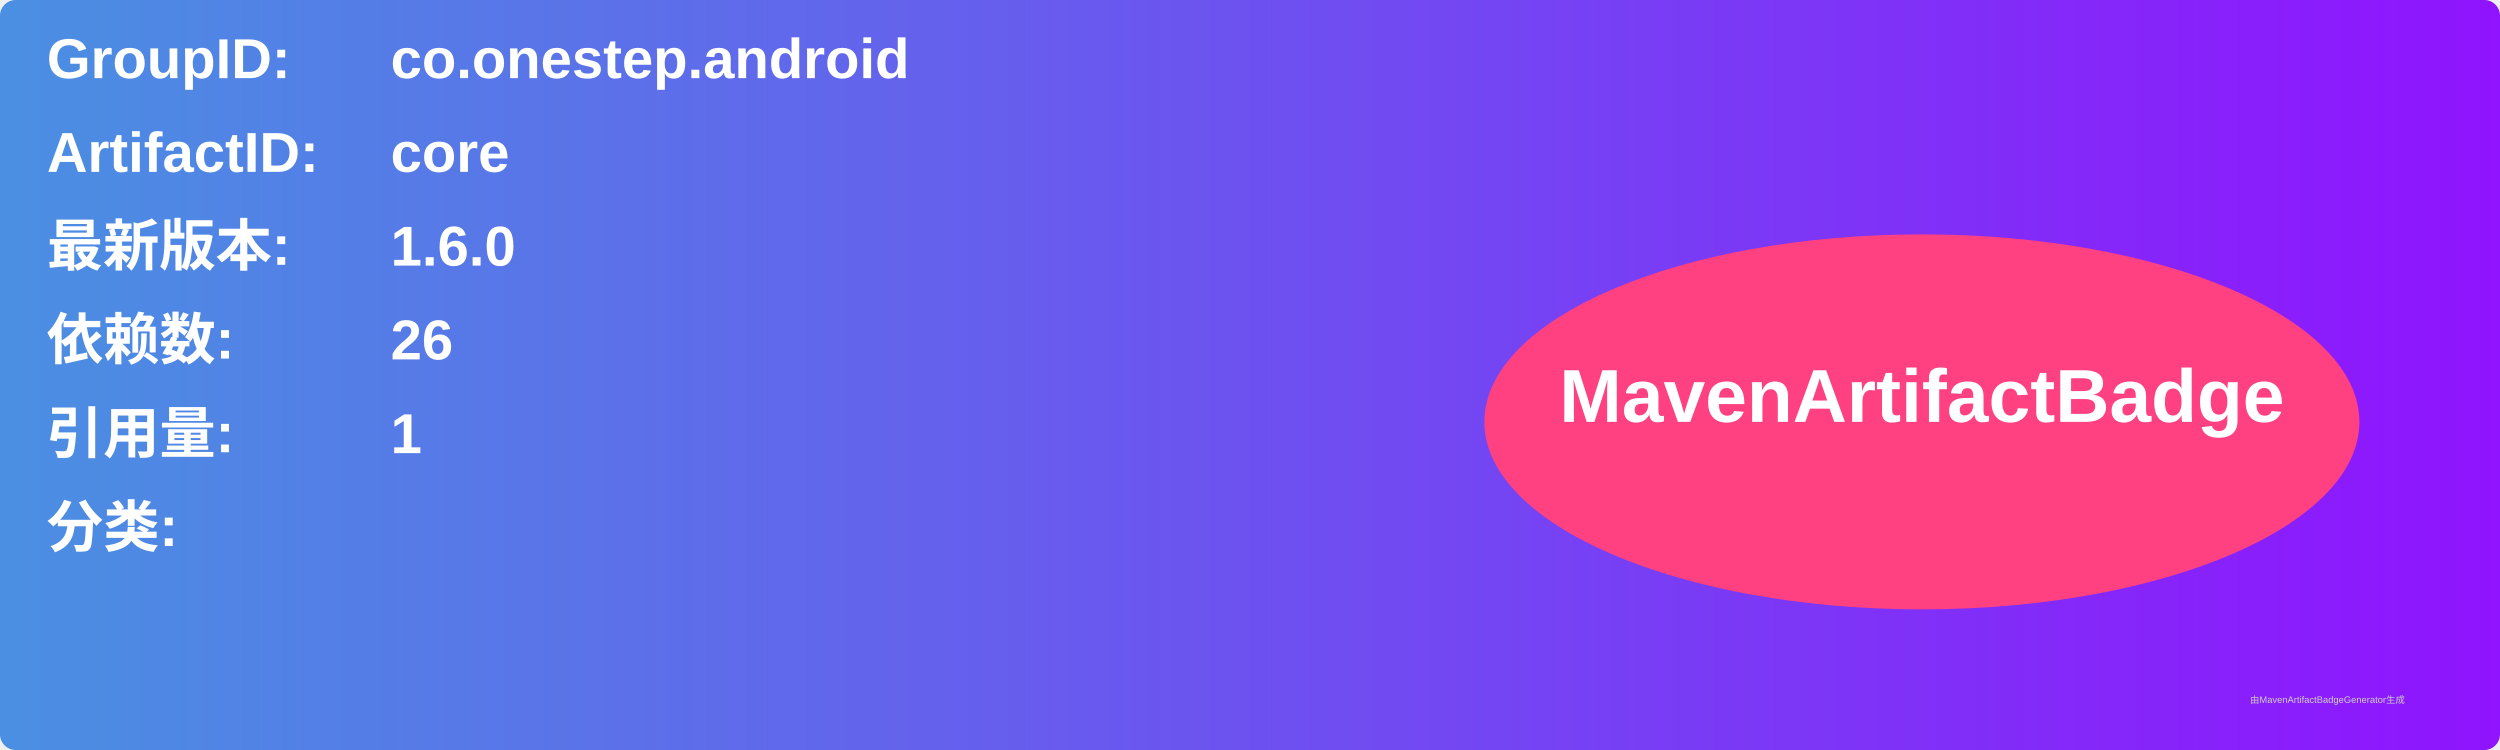
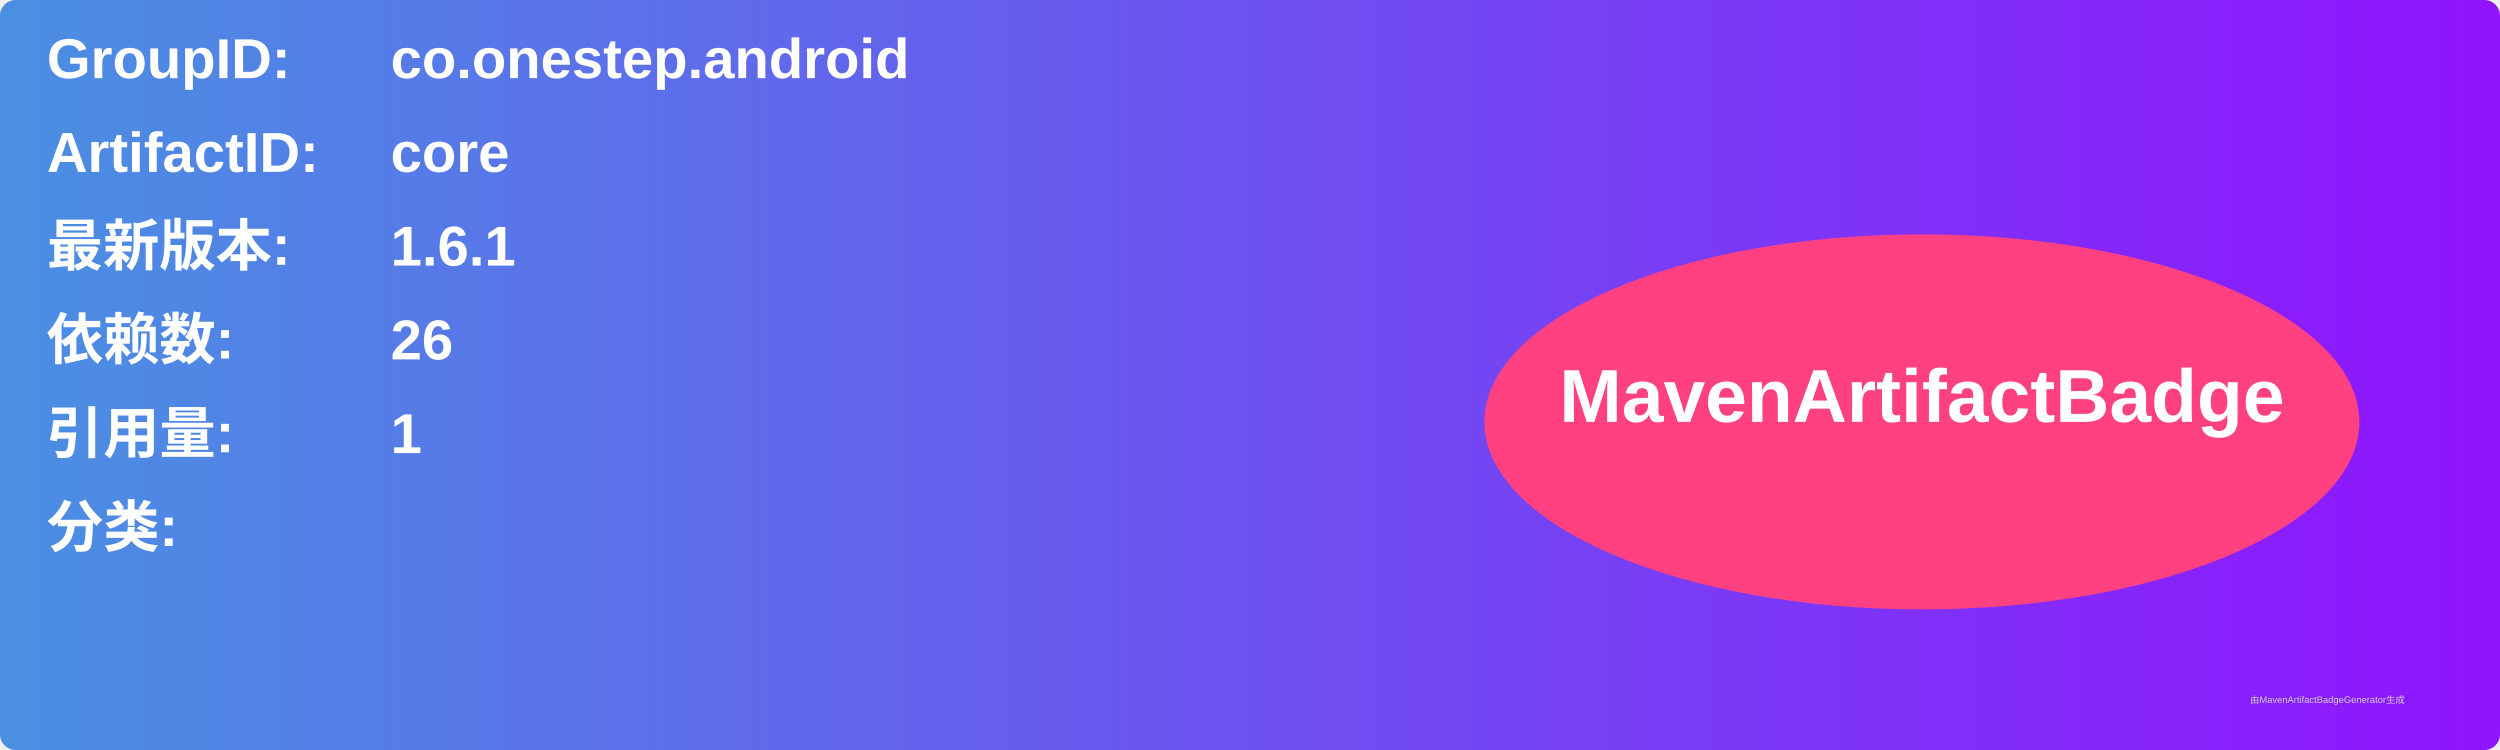
<svg xmlns="http://www.w3.org/2000/svg" width="800" height="240" viewBox="0 0 800 240">
  <linearGradient id="grad" x1="0%" y1="0%" x2="100%" y2="0%">
    <stop offset="0%" stop-color="#4a90e2" />
    <stop offset="100%" stop-color="#9013fe" />
  </linearGradient>
  <rect width="100%" height="100%" rx="5" ry="5" fill="url(#grad)" />
  <g transform="translate(15, 15)">
    <text x="0" y="10" font-family="Arial" font-size="18" fill="white" font-weight="bold" width="260">GroupID:</text>
    <text x="110" y="10" font-family="Arial" font-size="18" fill="white" font-weight="bold" width="460">co.onestep.android</text>
    <text x="0" y="40" font-family="Arial" font-size="18" fill="white" font-weight="bold" width="260">ArtifactID:</text>
    <text x="110" y="40" font-family="Arial" font-size="18" fill="white" font-weight="bold" width="460">core</text>
    <text x="0" y="70" font-family="Arial" font-size="18" fill="white" font-weight="bold">最新版本:</text>
    <text x="110" y="70" font-family="Arial" font-size="18" fill="white" font-weight="bold">
-       <tspan font-weight="bold">1.6.0</tspan>
+       <tspan font-weight="bold">1.6.1</tspan>
    </text>
    <text x="0" y="100" font-family="Arial" font-size="18" fill="white" font-weight="bold">依赖数: </text>
    <text x="110" y="100" font-family="Arial" font-size="18" fill="white">
      <tspan font-weight="bold">26</tspan>
    </text>
    <text x="0" y="130" font-family="Arial" font-size="18" fill="white" font-weight="bold">引用量: </text>
    <text x="110" y="130" font-family="Arial" font-size="18" fill="white">
      <tspan font-weight="bold">1</tspan>
    </text>
    <text x="0" y="160" font-family="Arial" font-size="18" fill="white" font-weight="bold">分类:</text>
    <text x="10" y="190" font-family="Arial" font-size="10" fill="white">
      <tspan font-weight="bold" />
    </text>
    <ellipse cx="600" cy="120" rx="140" ry="60" fill="#ff4081" />
    <text x="600" y="120" text-anchor="middle" font-family="Arial" font-size="24" fill="white" font-weight="bold">MavenArtifactBadge</text>
  </g>
  <text x="720" y="225" font-family="Arial" font-size="3" fill="#d0d0d0">由MavenArtifactBadgeGenerator生成</text>
</svg>
